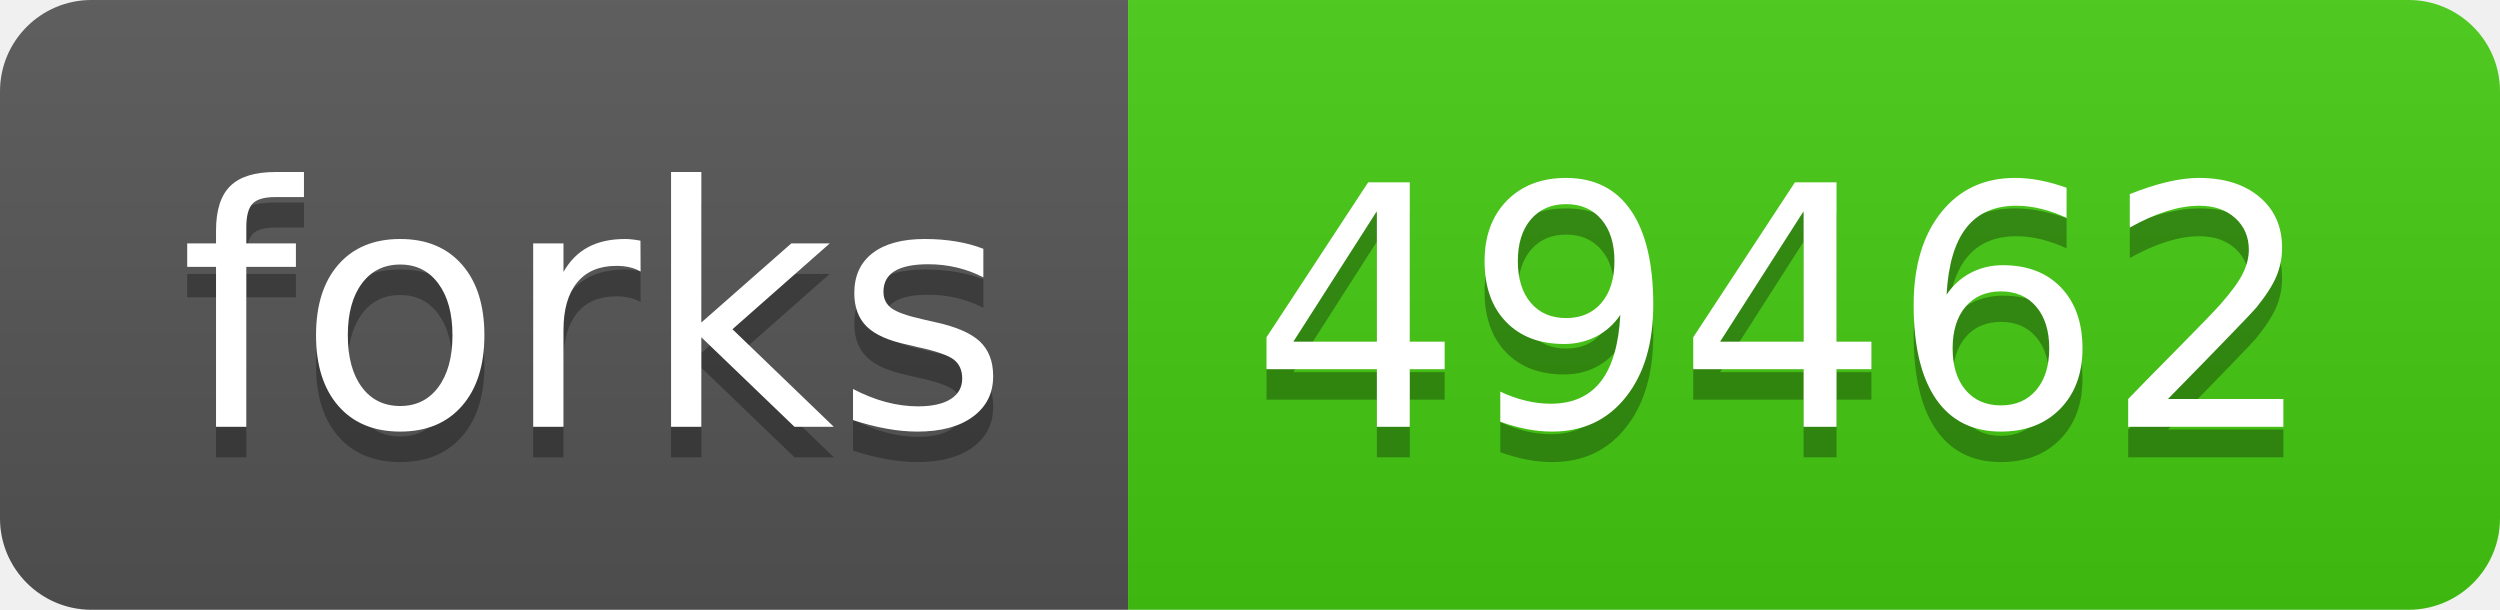
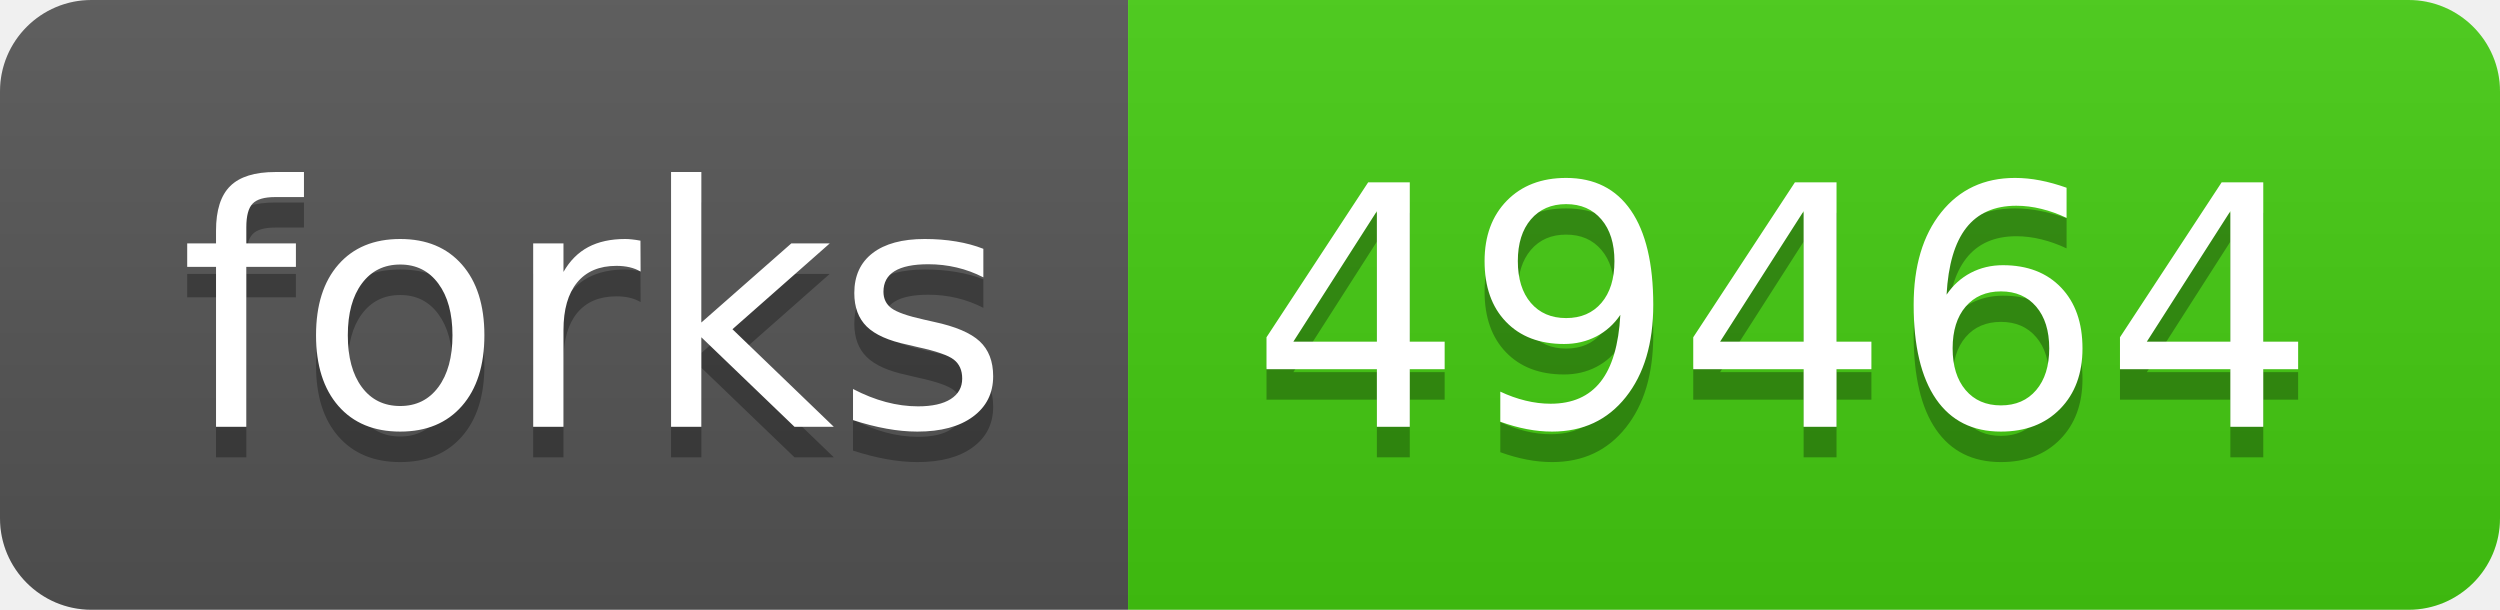
- <svg xmlns="http://www.w3.org/2000/svg" width="82" height="20" role="img" aria-label="forks: 49462">
+ <svg xmlns="http://www.w3.org/2000/svg" width="82" height="20" role="img" aria-label="forks: 49464">
  <linearGradient id="s" x2="0" y2="100%">
    <stop offset="0" stop-color="#bbb" stop-opacity=".1" />
    <stop offset="1" stop-opacity=".1" />
  </linearGradient>
  <clipPath id="r">
    <rect width="82" height="20" rx="3" fill="#fff" />
  </clipPath>
  <g clip-path="url(#r)">
    <rect width="37" height="20" fill="#555" />
    <rect x="37" width="45" height="20" fill="#4c1" />
    <rect width="82" height="20" fill="url(#s)" />
  </g>
  <g fill="#fff" text-anchor="middle" font-family="Verdana,Geneva,DejaVu Sans,sans-serif" text-rendering="geometricPrecision" font-size="110">
    <text aria-hidden="true" x="195" y="150" fill="#010101" fill-opacity=".3" transform="scale(.1)" textLength="270">forks</text>
    <text x="195" y="140" transform="scale(.1)" fill="#fff" textLength="270">forks</text>
-     <text aria-hidden="true" x="585" y="150" fill="#010101" fill-opacity=".3" transform="scale(.1)" textLength="350">49462</text>
-     <text x="585" y="140" transform="scale(.1)" fill="#fff" textLength="350">49462</text>
+     <text aria-hidden="true" x="585" y="150" fill="#010101" fill-opacity=".3" transform="scale(.1)" textLength="350">49464</text>
+     <text x="585" y="140" transform="scale(.1)" fill="#fff" textLength="350">49464</text>
  </g>
</svg>
